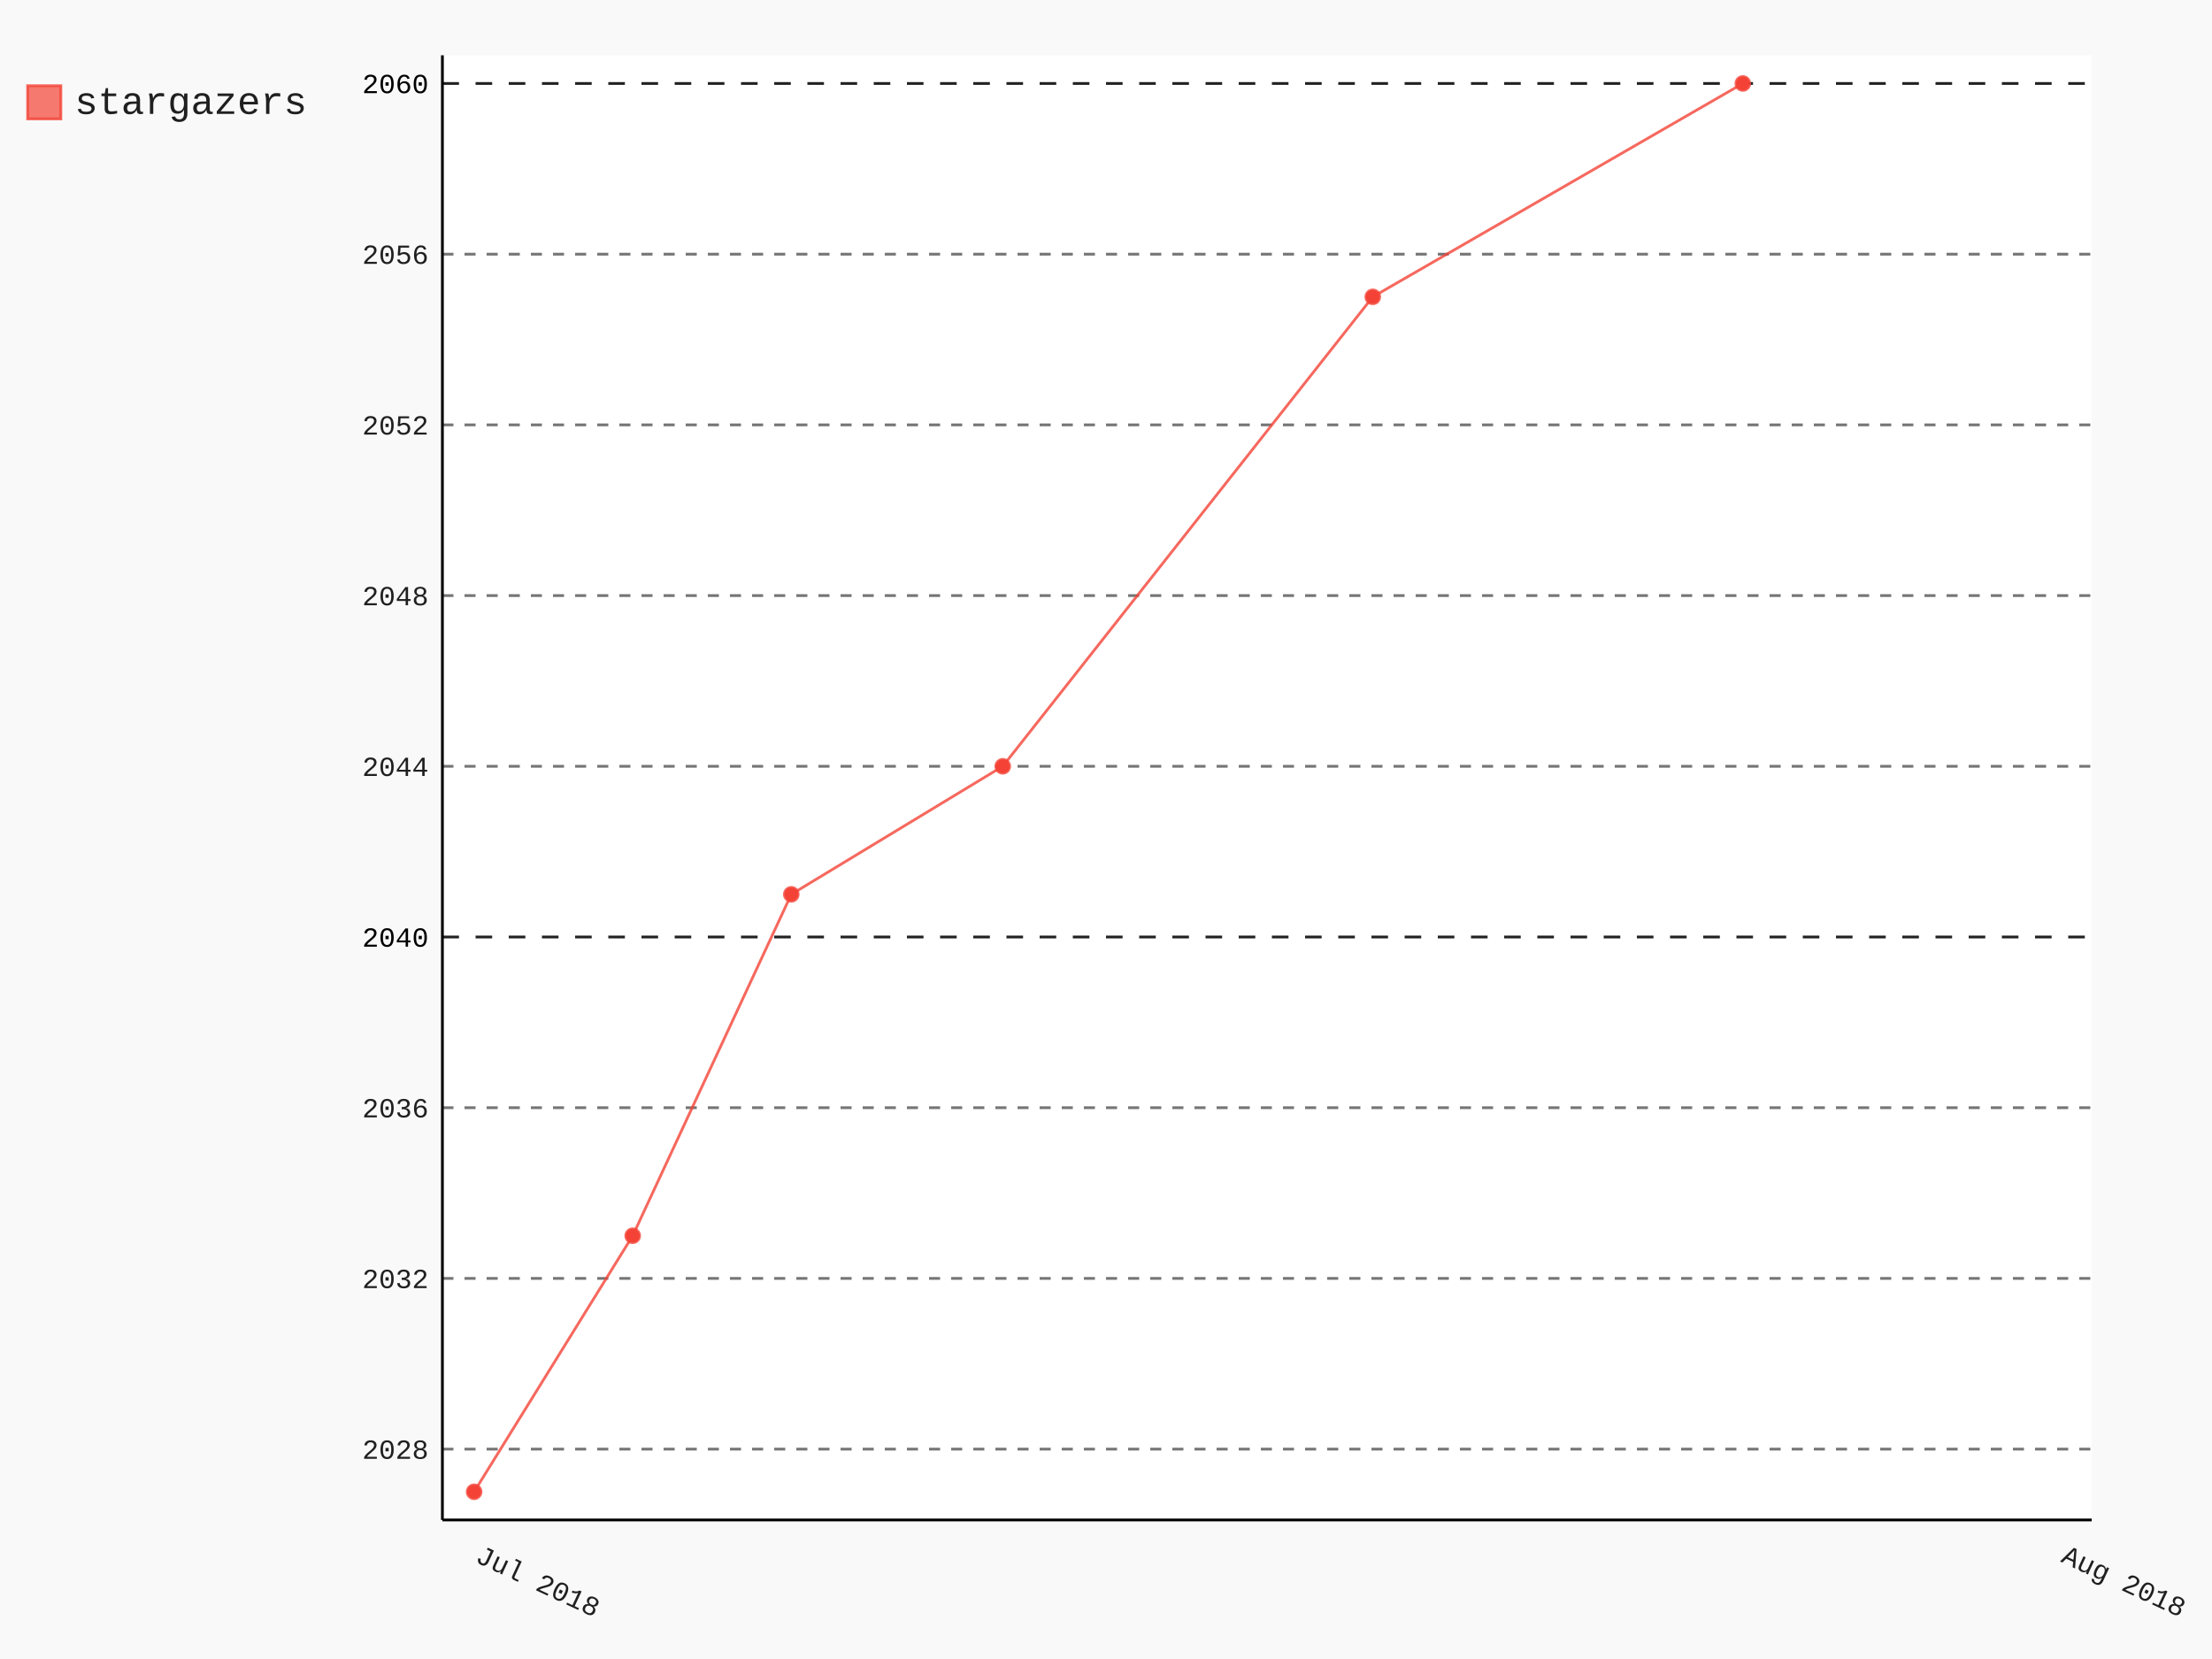
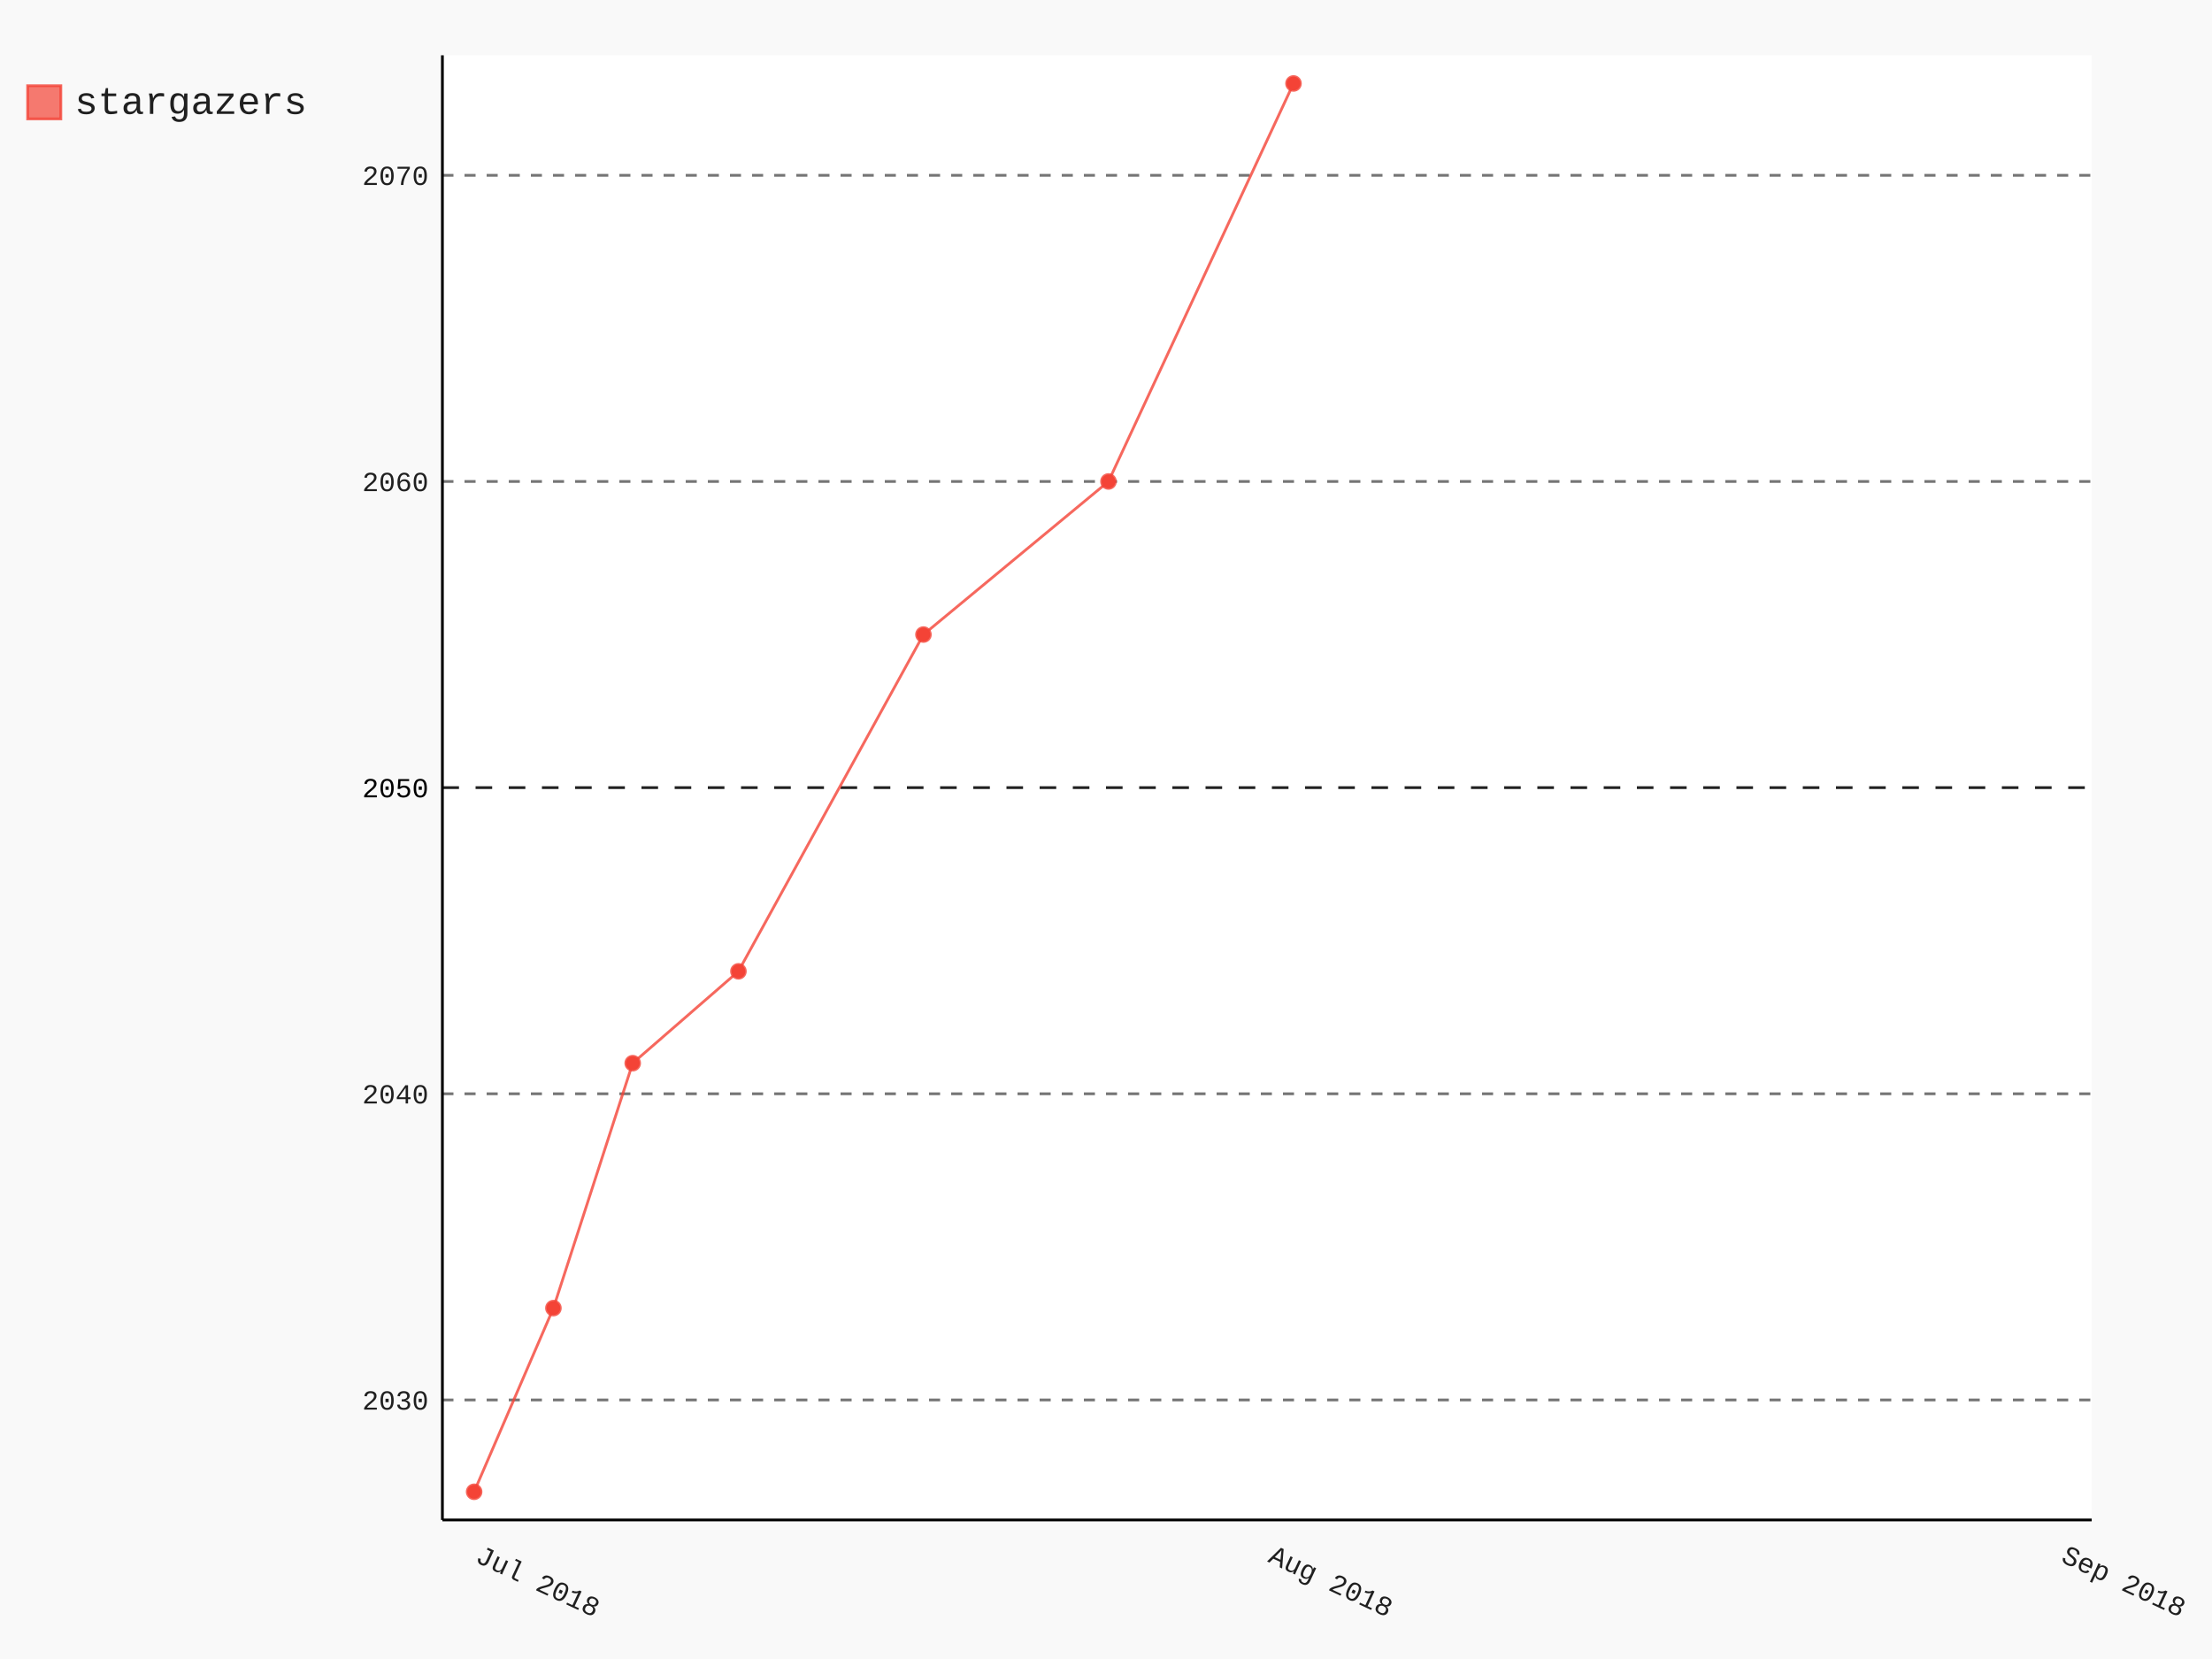
- <svg xmlns="http://www.w3.org/2000/svg" id="chart-d4a2d862-a1dc-467c-8f66-375ff8d99f36" class="pygal-chart" viewBox="0 0 800 600">
+ <svg xmlns="http://www.w3.org/2000/svg" id="chart-9e4425bd-80b6-4523-bb59-b0343f38ee70" class="pygal-chart" viewBox="0 0 800 600">
  <defs>
-     <style type="text/css">#chart-d4a2d862-a1dc-467c-8f66-375ff8d99f36{-webkit-user-select:none;-webkit-font-smoothing:antialiased;font-family:Consolas,"Liberation Mono",Menlo,Courier,monospace}#chart-d4a2d862-a1dc-467c-8f66-375ff8d99f36 .title{font-family:Consolas,"Liberation Mono",Menlo,Courier,monospace;font-size:16px}#chart-d4a2d862-a1dc-467c-8f66-375ff8d99f36 .legends .legend text{font-family:Consolas,"Liberation Mono",Menlo,Courier,monospace;font-size:14px}#chart-d4a2d862-a1dc-467c-8f66-375ff8d99f36 .axis text{font-family:Consolas,"Liberation Mono",Menlo,Courier,monospace;font-size:10px}#chart-d4a2d862-a1dc-467c-8f66-375ff8d99f36 .axis text.major{font-family:Consolas,"Liberation Mono",Menlo,Courier,monospace;font-size:10px}#chart-d4a2d862-a1dc-467c-8f66-375ff8d99f36 .text-overlay text.value{font-family:Consolas,"Liberation Mono",Menlo,Courier,monospace;font-size:16px}#chart-d4a2d862-a1dc-467c-8f66-375ff8d99f36 .text-overlay text.label{font-family:Consolas,"Liberation Mono",Menlo,Courier,monospace;font-size:10px}#chart-d4a2d862-a1dc-467c-8f66-375ff8d99f36 .tooltip{font-family:Consolas,"Liberation Mono",Menlo,Courier,monospace;font-size:14px}#chart-d4a2d862-a1dc-467c-8f66-375ff8d99f36 text.no_data{font-family:Consolas,"Liberation Mono",Menlo,Courier,monospace;font-size:64px}
- #chart-d4a2d862-a1dc-467c-8f66-375ff8d99f36{background-color:rgba(249,249,249,1)}#chart-d4a2d862-a1dc-467c-8f66-375ff8d99f36 path,#chart-d4a2d862-a1dc-467c-8f66-375ff8d99f36 line,#chart-d4a2d862-a1dc-467c-8f66-375ff8d99f36 rect,#chart-d4a2d862-a1dc-467c-8f66-375ff8d99f36 circle{-webkit-transition:150ms;-moz-transition:150ms;transition:150ms}#chart-d4a2d862-a1dc-467c-8f66-375ff8d99f36 .graph &gt; .background{fill:rgba(249,249,249,1)}#chart-d4a2d862-a1dc-467c-8f66-375ff8d99f36 .plot &gt; .background{fill:rgba(255,255,255,1)}#chart-d4a2d862-a1dc-467c-8f66-375ff8d99f36 .graph{fill:rgba(0,0,0,.87)}#chart-d4a2d862-a1dc-467c-8f66-375ff8d99f36 text.no_data{fill:rgba(0,0,0,1)}#chart-d4a2d862-a1dc-467c-8f66-375ff8d99f36 .title{fill:rgba(0,0,0,1)}#chart-d4a2d862-a1dc-467c-8f66-375ff8d99f36 .legends .legend text{fill:rgba(0,0,0,.87)}#chart-d4a2d862-a1dc-467c-8f66-375ff8d99f36 .legends .legend:hover text{fill:rgba(0,0,0,1)}#chart-d4a2d862-a1dc-467c-8f66-375ff8d99f36 .axis .line{stroke:rgba(0,0,0,1)}#chart-d4a2d862-a1dc-467c-8f66-375ff8d99f36 .axis .guide.line{stroke:rgba(0,0,0,.54)}#chart-d4a2d862-a1dc-467c-8f66-375ff8d99f36 .axis .major.line{stroke:rgba(0,0,0,.87)}#chart-d4a2d862-a1dc-467c-8f66-375ff8d99f36 .axis text.major{fill:rgba(0,0,0,1)}#chart-d4a2d862-a1dc-467c-8f66-375ff8d99f36 .axis.y .guides:hover .guide.line,#chart-d4a2d862-a1dc-467c-8f66-375ff8d99f36 .line-graph .axis.x .guides:hover .guide.line,#chart-d4a2d862-a1dc-467c-8f66-375ff8d99f36 .stackedline-graph .axis.x .guides:hover .guide.line,#chart-d4a2d862-a1dc-467c-8f66-375ff8d99f36 .xy-graph .axis.x .guides:hover .guide.line{stroke:rgba(0,0,0,1)}#chart-d4a2d862-a1dc-467c-8f66-375ff8d99f36 .axis .guides:hover text{fill:rgba(0,0,0,1)}#chart-d4a2d862-a1dc-467c-8f66-375ff8d99f36 .reactive{fill-opacity:.7;stroke-opacity:.8}#chart-d4a2d862-a1dc-467c-8f66-375ff8d99f36 .ci{stroke:rgba(0,0,0,.87)}#chart-d4a2d862-a1dc-467c-8f66-375ff8d99f36 .reactive.active,#chart-d4a2d862-a1dc-467c-8f66-375ff8d99f36 .active .reactive{fill-opacity:.8;stroke-opacity:.9;stroke-width:4}#chart-d4a2d862-a1dc-467c-8f66-375ff8d99f36 .ci .reactive.active{stroke-width:1.5}#chart-d4a2d862-a1dc-467c-8f66-375ff8d99f36 .series text{fill:rgba(0,0,0,1)}#chart-d4a2d862-a1dc-467c-8f66-375ff8d99f36 .tooltip rect{fill:rgba(255,255,255,1);stroke:rgba(0,0,0,1);-webkit-transition:opacity 150ms;-moz-transition:opacity 150ms;transition:opacity 150ms}#chart-d4a2d862-a1dc-467c-8f66-375ff8d99f36 .tooltip .label{fill:rgba(0,0,0,.87)}#chart-d4a2d862-a1dc-467c-8f66-375ff8d99f36 .tooltip .label{fill:rgba(0,0,0,.87)}#chart-d4a2d862-a1dc-467c-8f66-375ff8d99f36 .tooltip .legend{font-size:.8em;fill:rgba(0,0,0,.54)}#chart-d4a2d862-a1dc-467c-8f66-375ff8d99f36 .tooltip .x_label{font-size:.6em;fill:rgba(0,0,0,1)}#chart-d4a2d862-a1dc-467c-8f66-375ff8d99f36 .tooltip .xlink{font-size:.5em;text-decoration:underline}#chart-d4a2d862-a1dc-467c-8f66-375ff8d99f36 .tooltip .value{font-size:1.5em}#chart-d4a2d862-a1dc-467c-8f66-375ff8d99f36 .bound{font-size:.5em}#chart-d4a2d862-a1dc-467c-8f66-375ff8d99f36 .max-value{font-size:.75em;fill:rgba(0,0,0,.54)}#chart-d4a2d862-a1dc-467c-8f66-375ff8d99f36 .map-element{fill:rgba(255,255,255,1);stroke:rgba(0,0,0,.54) !important}#chart-d4a2d862-a1dc-467c-8f66-375ff8d99f36 .map-element .reactive{fill-opacity:inherit;stroke-opacity:inherit}#chart-d4a2d862-a1dc-467c-8f66-375ff8d99f36 .color-0,#chart-d4a2d862-a1dc-467c-8f66-375ff8d99f36 .color-0 a:visited{stroke:#F44336;fill:#F44336}#chart-d4a2d862-a1dc-467c-8f66-375ff8d99f36 .text-overlay .color-0 text{fill:black}
- #chart-d4a2d862-a1dc-467c-8f66-375ff8d99f36 text.no_data{text-anchor:middle}#chart-d4a2d862-a1dc-467c-8f66-375ff8d99f36 .guide.line{fill:none}#chart-d4a2d862-a1dc-467c-8f66-375ff8d99f36 .centered{text-anchor:middle}#chart-d4a2d862-a1dc-467c-8f66-375ff8d99f36 .title{text-anchor:middle}#chart-d4a2d862-a1dc-467c-8f66-375ff8d99f36 .legends .legend text{fill-opacity:1}#chart-d4a2d862-a1dc-467c-8f66-375ff8d99f36 .axis.x text{text-anchor:middle}#chart-d4a2d862-a1dc-467c-8f66-375ff8d99f36 .axis.x:not(.web) text[transform]{text-anchor:start}#chart-d4a2d862-a1dc-467c-8f66-375ff8d99f36 .axis.x:not(.web) text[transform].backwards{text-anchor:end}#chart-d4a2d862-a1dc-467c-8f66-375ff8d99f36 .axis.y text{text-anchor:end}#chart-d4a2d862-a1dc-467c-8f66-375ff8d99f36 .axis.y text[transform].backwards{text-anchor:start}#chart-d4a2d862-a1dc-467c-8f66-375ff8d99f36 .axis.y2 text{text-anchor:start}#chart-d4a2d862-a1dc-467c-8f66-375ff8d99f36 .axis.y2 text[transform].backwards{text-anchor:end}#chart-d4a2d862-a1dc-467c-8f66-375ff8d99f36 .axis .guide.line{stroke-dasharray:4,4}#chart-d4a2d862-a1dc-467c-8f66-375ff8d99f36 .axis .major.guide.line{stroke-dasharray:6,6}#chart-d4a2d862-a1dc-467c-8f66-375ff8d99f36 .horizontal .axis.y .guide.line,#chart-d4a2d862-a1dc-467c-8f66-375ff8d99f36 .horizontal .axis.y2 .guide.line,#chart-d4a2d862-a1dc-467c-8f66-375ff8d99f36 .vertical .axis.x .guide.line{opacity:0}#chart-d4a2d862-a1dc-467c-8f66-375ff8d99f36 .horizontal .axis.always_show .guide.line,#chart-d4a2d862-a1dc-467c-8f66-375ff8d99f36 .vertical .axis.always_show .guide.line{opacity:1 !important}#chart-d4a2d862-a1dc-467c-8f66-375ff8d99f36 .axis.y .guides:hover .guide.line,#chart-d4a2d862-a1dc-467c-8f66-375ff8d99f36 .axis.y2 .guides:hover .guide.line,#chart-d4a2d862-a1dc-467c-8f66-375ff8d99f36 .axis.x .guides:hover .guide.line{opacity:1}#chart-d4a2d862-a1dc-467c-8f66-375ff8d99f36 .axis .guides:hover text{opacity:1}#chart-d4a2d862-a1dc-467c-8f66-375ff8d99f36 .nofill{fill:none}#chart-d4a2d862-a1dc-467c-8f66-375ff8d99f36 .subtle-fill{fill-opacity:.2}#chart-d4a2d862-a1dc-467c-8f66-375ff8d99f36 .dot{stroke-width:1px;fill-opacity:1}#chart-d4a2d862-a1dc-467c-8f66-375ff8d99f36 .dot.active{stroke-width:5px}#chart-d4a2d862-a1dc-467c-8f66-375ff8d99f36 .dot.negative{fill:transparent}#chart-d4a2d862-a1dc-467c-8f66-375ff8d99f36 text,#chart-d4a2d862-a1dc-467c-8f66-375ff8d99f36 tspan{stroke:none !important}#chart-d4a2d862-a1dc-467c-8f66-375ff8d99f36 .series text.active{opacity:1}#chart-d4a2d862-a1dc-467c-8f66-375ff8d99f36 .tooltip rect{fill-opacity:.95;stroke-width:.5}#chart-d4a2d862-a1dc-467c-8f66-375ff8d99f36 .tooltip text{fill-opacity:1}#chart-d4a2d862-a1dc-467c-8f66-375ff8d99f36 .showable{visibility:hidden}#chart-d4a2d862-a1dc-467c-8f66-375ff8d99f36 .showable.shown{visibility:visible}#chart-d4a2d862-a1dc-467c-8f66-375ff8d99f36 .gauge-background{fill:rgba(229,229,229,1);stroke:none}#chart-d4a2d862-a1dc-467c-8f66-375ff8d99f36 .bg-lines{stroke:rgba(249,249,249,1);stroke-width:2px}</style>
+     <style type="text/css">#chart-9e4425bd-80b6-4523-bb59-b0343f38ee70{-webkit-user-select:none;-webkit-font-smoothing:antialiased;font-family:Consolas,"Liberation Mono",Menlo,Courier,monospace}#chart-9e4425bd-80b6-4523-bb59-b0343f38ee70 .title{font-family:Consolas,"Liberation Mono",Menlo,Courier,monospace;font-size:16px}#chart-9e4425bd-80b6-4523-bb59-b0343f38ee70 .legends .legend text{font-family:Consolas,"Liberation Mono",Menlo,Courier,monospace;font-size:14px}#chart-9e4425bd-80b6-4523-bb59-b0343f38ee70 .axis text{font-family:Consolas,"Liberation Mono",Menlo,Courier,monospace;font-size:10px}#chart-9e4425bd-80b6-4523-bb59-b0343f38ee70 .axis text.major{font-family:Consolas,"Liberation Mono",Menlo,Courier,monospace;font-size:10px}#chart-9e4425bd-80b6-4523-bb59-b0343f38ee70 .text-overlay text.value{font-family:Consolas,"Liberation Mono",Menlo,Courier,monospace;font-size:16px}#chart-9e4425bd-80b6-4523-bb59-b0343f38ee70 .text-overlay text.label{font-family:Consolas,"Liberation Mono",Menlo,Courier,monospace;font-size:10px}#chart-9e4425bd-80b6-4523-bb59-b0343f38ee70 .tooltip{font-family:Consolas,"Liberation Mono",Menlo,Courier,monospace;font-size:14px}#chart-9e4425bd-80b6-4523-bb59-b0343f38ee70 text.no_data{font-family:Consolas,"Liberation Mono",Menlo,Courier,monospace;font-size:64px}
+ #chart-9e4425bd-80b6-4523-bb59-b0343f38ee70{background-color:rgba(249,249,249,1)}#chart-9e4425bd-80b6-4523-bb59-b0343f38ee70 path,#chart-9e4425bd-80b6-4523-bb59-b0343f38ee70 line,#chart-9e4425bd-80b6-4523-bb59-b0343f38ee70 rect,#chart-9e4425bd-80b6-4523-bb59-b0343f38ee70 circle{-webkit-transition:150ms;-moz-transition:150ms;transition:150ms}#chart-9e4425bd-80b6-4523-bb59-b0343f38ee70 .graph &gt; .background{fill:rgba(249,249,249,1)}#chart-9e4425bd-80b6-4523-bb59-b0343f38ee70 .plot &gt; .background{fill:rgba(255,255,255,1)}#chart-9e4425bd-80b6-4523-bb59-b0343f38ee70 .graph{fill:rgba(0,0,0,.87)}#chart-9e4425bd-80b6-4523-bb59-b0343f38ee70 text.no_data{fill:rgba(0,0,0,1)}#chart-9e4425bd-80b6-4523-bb59-b0343f38ee70 .title{fill:rgba(0,0,0,1)}#chart-9e4425bd-80b6-4523-bb59-b0343f38ee70 .legends .legend text{fill:rgba(0,0,0,.87)}#chart-9e4425bd-80b6-4523-bb59-b0343f38ee70 .legends .legend:hover text{fill:rgba(0,0,0,1)}#chart-9e4425bd-80b6-4523-bb59-b0343f38ee70 .axis .line{stroke:rgba(0,0,0,1)}#chart-9e4425bd-80b6-4523-bb59-b0343f38ee70 .axis .guide.line{stroke:rgba(0,0,0,.54)}#chart-9e4425bd-80b6-4523-bb59-b0343f38ee70 .axis .major.line{stroke:rgba(0,0,0,.87)}#chart-9e4425bd-80b6-4523-bb59-b0343f38ee70 .axis text.major{fill:rgba(0,0,0,1)}#chart-9e4425bd-80b6-4523-bb59-b0343f38ee70 .axis.y .guides:hover .guide.line,#chart-9e4425bd-80b6-4523-bb59-b0343f38ee70 .line-graph .axis.x .guides:hover .guide.line,#chart-9e4425bd-80b6-4523-bb59-b0343f38ee70 .stackedline-graph .axis.x .guides:hover .guide.line,#chart-9e4425bd-80b6-4523-bb59-b0343f38ee70 .xy-graph .axis.x .guides:hover .guide.line{stroke:rgba(0,0,0,1)}#chart-9e4425bd-80b6-4523-bb59-b0343f38ee70 .axis .guides:hover text{fill:rgba(0,0,0,1)}#chart-9e4425bd-80b6-4523-bb59-b0343f38ee70 .reactive{fill-opacity:.7;stroke-opacity:.8}#chart-9e4425bd-80b6-4523-bb59-b0343f38ee70 .ci{stroke:rgba(0,0,0,.87)}#chart-9e4425bd-80b6-4523-bb59-b0343f38ee70 .reactive.active,#chart-9e4425bd-80b6-4523-bb59-b0343f38ee70 .active .reactive{fill-opacity:.8;stroke-opacity:.9;stroke-width:4}#chart-9e4425bd-80b6-4523-bb59-b0343f38ee70 .ci .reactive.active{stroke-width:1.5}#chart-9e4425bd-80b6-4523-bb59-b0343f38ee70 .series text{fill:rgba(0,0,0,1)}#chart-9e4425bd-80b6-4523-bb59-b0343f38ee70 .tooltip rect{fill:rgba(255,255,255,1);stroke:rgba(0,0,0,1);-webkit-transition:opacity 150ms;-moz-transition:opacity 150ms;transition:opacity 150ms}#chart-9e4425bd-80b6-4523-bb59-b0343f38ee70 .tooltip .label{fill:rgba(0,0,0,.87)}#chart-9e4425bd-80b6-4523-bb59-b0343f38ee70 .tooltip .label{fill:rgba(0,0,0,.87)}#chart-9e4425bd-80b6-4523-bb59-b0343f38ee70 .tooltip .legend{font-size:.8em;fill:rgba(0,0,0,.54)}#chart-9e4425bd-80b6-4523-bb59-b0343f38ee70 .tooltip .x_label{font-size:.6em;fill:rgba(0,0,0,1)}#chart-9e4425bd-80b6-4523-bb59-b0343f38ee70 .tooltip .xlink{font-size:.5em;text-decoration:underline}#chart-9e4425bd-80b6-4523-bb59-b0343f38ee70 .tooltip .value{font-size:1.5em}#chart-9e4425bd-80b6-4523-bb59-b0343f38ee70 .bound{font-size:.5em}#chart-9e4425bd-80b6-4523-bb59-b0343f38ee70 .max-value{font-size:.75em;fill:rgba(0,0,0,.54)}#chart-9e4425bd-80b6-4523-bb59-b0343f38ee70 .map-element{fill:rgba(255,255,255,1);stroke:rgba(0,0,0,.54) !important}#chart-9e4425bd-80b6-4523-bb59-b0343f38ee70 .map-element .reactive{fill-opacity:inherit;stroke-opacity:inherit}#chart-9e4425bd-80b6-4523-bb59-b0343f38ee70 .color-0,#chart-9e4425bd-80b6-4523-bb59-b0343f38ee70 .color-0 a:visited{stroke:#F44336;fill:#F44336}#chart-9e4425bd-80b6-4523-bb59-b0343f38ee70 .text-overlay .color-0 text{fill:black}
+ #chart-9e4425bd-80b6-4523-bb59-b0343f38ee70 text.no_data{text-anchor:middle}#chart-9e4425bd-80b6-4523-bb59-b0343f38ee70 .guide.line{fill:none}#chart-9e4425bd-80b6-4523-bb59-b0343f38ee70 .centered{text-anchor:middle}#chart-9e4425bd-80b6-4523-bb59-b0343f38ee70 .title{text-anchor:middle}#chart-9e4425bd-80b6-4523-bb59-b0343f38ee70 .legends .legend text{fill-opacity:1}#chart-9e4425bd-80b6-4523-bb59-b0343f38ee70 .axis.x text{text-anchor:middle}#chart-9e4425bd-80b6-4523-bb59-b0343f38ee70 .axis.x:not(.web) text[transform]{text-anchor:start}#chart-9e4425bd-80b6-4523-bb59-b0343f38ee70 .axis.x:not(.web) text[transform].backwards{text-anchor:end}#chart-9e4425bd-80b6-4523-bb59-b0343f38ee70 .axis.y text{text-anchor:end}#chart-9e4425bd-80b6-4523-bb59-b0343f38ee70 .axis.y text[transform].backwards{text-anchor:start}#chart-9e4425bd-80b6-4523-bb59-b0343f38ee70 .axis.y2 text{text-anchor:start}#chart-9e4425bd-80b6-4523-bb59-b0343f38ee70 .axis.y2 text[transform].backwards{text-anchor:end}#chart-9e4425bd-80b6-4523-bb59-b0343f38ee70 .axis .guide.line{stroke-dasharray:4,4}#chart-9e4425bd-80b6-4523-bb59-b0343f38ee70 .axis .major.guide.line{stroke-dasharray:6,6}#chart-9e4425bd-80b6-4523-bb59-b0343f38ee70 .horizontal .axis.y .guide.line,#chart-9e4425bd-80b6-4523-bb59-b0343f38ee70 .horizontal .axis.y2 .guide.line,#chart-9e4425bd-80b6-4523-bb59-b0343f38ee70 .vertical .axis.x .guide.line{opacity:0}#chart-9e4425bd-80b6-4523-bb59-b0343f38ee70 .horizontal .axis.always_show .guide.line,#chart-9e4425bd-80b6-4523-bb59-b0343f38ee70 .vertical .axis.always_show .guide.line{opacity:1 !important}#chart-9e4425bd-80b6-4523-bb59-b0343f38ee70 .axis.y .guides:hover .guide.line,#chart-9e4425bd-80b6-4523-bb59-b0343f38ee70 .axis.y2 .guides:hover .guide.line,#chart-9e4425bd-80b6-4523-bb59-b0343f38ee70 .axis.x .guides:hover .guide.line{opacity:1}#chart-9e4425bd-80b6-4523-bb59-b0343f38ee70 .axis .guides:hover text{opacity:1}#chart-9e4425bd-80b6-4523-bb59-b0343f38ee70 .nofill{fill:none}#chart-9e4425bd-80b6-4523-bb59-b0343f38ee70 .subtle-fill{fill-opacity:.2}#chart-9e4425bd-80b6-4523-bb59-b0343f38ee70 .dot{stroke-width:1px;fill-opacity:1}#chart-9e4425bd-80b6-4523-bb59-b0343f38ee70 .dot.active{stroke-width:5px}#chart-9e4425bd-80b6-4523-bb59-b0343f38ee70 .dot.negative{fill:transparent}#chart-9e4425bd-80b6-4523-bb59-b0343f38ee70 text,#chart-9e4425bd-80b6-4523-bb59-b0343f38ee70 tspan{stroke:none !important}#chart-9e4425bd-80b6-4523-bb59-b0343f38ee70 .series text.active{opacity:1}#chart-9e4425bd-80b6-4523-bb59-b0343f38ee70 .tooltip rect{fill-opacity:.95;stroke-width:.5}#chart-9e4425bd-80b6-4523-bb59-b0343f38ee70 .tooltip text{fill-opacity:1}#chart-9e4425bd-80b6-4523-bb59-b0343f38ee70 .showable{visibility:hidden}#chart-9e4425bd-80b6-4523-bb59-b0343f38ee70 .showable.shown{visibility:visible}#chart-9e4425bd-80b6-4523-bb59-b0343f38ee70 .gauge-background{fill:rgba(229,229,229,1);stroke:none}#chart-9e4425bd-80b6-4523-bb59-b0343f38ee70 .bg-lines{stroke:rgba(249,249,249,1);stroke-width:2px}</style>
  </defs>
  <g class="graph datetimeline-graph vertical">
    <rect class="background" height="600" width="800" x="0" y="0" />
    <g class="plot" transform="translate(160, 20)">
      <rect class="background" height="529.714" width="596.497" x="0" y="0" />
      <g class="axis y always_show">
        <path class="line" d="M0 529.714 h596.497" />
        <g class="guides">
-           <path class="guide line" d="M0 504.093 h596.497" />
-           <text class="" x="-5" y="507.593">2028</text>
+           <path class="guide line" d="M0 486.31 h596.497" />
+           <text class="" x="-5" y="489.81">2030</text>
        </g>
        <g class="guides">
-           <path class="guide line" d="M0 442.355 h596.497" />
-           <text class="" x="-5" y="445.855">2032</text>
+           <path class="guide line" d="M0 375.583 h596.497" />
+           <text class="" x="-5" y="379.083">2040</text>
        </g>
        <g class="guides">
-           <path class="guide line" d="M0 380.616 h596.497" />
-           <text class="" x="-5" y="384.116">2036</text>
+           <path class="major guide line" d="M0 264.857 h596.497" />
+           <text class="major" x="-5" y="268.357">2050</text>
        </g>
        <g class="guides">
-           <path class="major guide line" d="M0 318.878 h596.497" />
-           <text class="major" x="-5" y="322.378">2040</text>
+           <path class="guide line" d="M0 154.131 h596.497" />
+           <text class="" x="-5" y="157.631">2060</text>
        </g>
        <g class="guides">
-           <path class="guide line" d="M0 257.14 h596.497" />
-           <text class="" x="-5" y="260.64">2044</text>
-         </g>
-         <g class="guides">
-           <path class="guide line" d="M0 195.402 h596.497" />
-           <text class="" x="-5" y="198.902">2048</text>
-         </g>
-         <g class="guides">
-           <path class="guide line" d="M0 133.663 h596.497" />
-           <text class="" x="-5" y="137.163">2052</text>
-         </g>
-         <g class="guides">
-           <path class="guide line" d="M0 71.925 h596.497" />
-           <text class="" x="-5" y="75.425">2056</text>
-         </g>
-         <g class="guides">
-           <path class="major guide line" d="M0 10.187 h596.497" />
-           <text class="major" x="-5" y="13.687">2060</text>
+           <path class="guide line" d="M0 43.405 h596.497" />
+           <text class="" x="-5" y="46.905">2070</text>
        </g>
      </g>
      <g class="axis x">
        <path class="line" d="M0 0 v529.714" />
        <g class="guides">
          <path class="guide line" d="M11.471 0 v529.714" />
          <text class="" x="11.471" y="544.714" transform="rotate(25 11.4711 544.7143)">Jul 2018</text>
        </g>
        <g class="guides">
+           <path class="guide line" d="M298.249 0 v529.714" />
+           <text class="" x="298.249" y="544.714" transform="rotate(25 298.2486 544.7143)">Aug 2018</text>
+         </g>
+         <g class="guides">
          <path class="guide line" d="M585.026 0 v529.714" />
-           <text class="" x="585.026" y="544.714" transform="rotate(25 585.0261 544.7143)">Aug 2018</text>
+           <text class="" x="585.026" y="544.714" transform="rotate(25 585.0261 544.7143)">Sep 2018</text>
        </g>
      </g>
      <g class="series serie-0 color-0">
-         <path class="line reactive nofill" d="M11.471 519.528 L68.827 426.92 126.182 303.444 202.656 257.14 336.486 87.36 470.315 10.187" />
+         <path class="line reactive nofill" d="M11.471 519.528 L40.149 453.092 68.827 364.511 107.064 331.293 173.978 209.494 240.893 154.131 307.808 10.187" />
      </g>
    </g>
    <g class="titles" />
    <g class="plot overlay" transform="translate(160, 20)">
      <g class="series serie-0 color-0">
        <g class="dots">
          <circle class="dot reactive tooltip-trigger" cx="11.471" cy="519.528" r="2.5" />
        </g>
        <g class="dots">
-           <circle class="dot reactive tooltip-trigger" cx="68.827" cy="426.92" r="2.5" />
+           <circle class="dot reactive tooltip-trigger" cx="40.149" cy="453.092" r="2.5" />
        </g>
        <g class="dots">
-           <circle class="dot reactive tooltip-trigger" cx="126.182" cy="303.444" r="2.5" />
+           <circle class="dot reactive tooltip-trigger" cx="68.827" cy="364.511" r="2.5" />
        </g>
        <g class="dots">
-           <circle class="dot reactive tooltip-trigger" cx="202.656" cy="257.14" r="2.5" />
+           <circle class="dot reactive tooltip-trigger" cx="107.064" cy="331.293" r="2.5" />
        </g>
        <g class="dots">
-           <circle class="dot reactive tooltip-trigger" cx="336.486" cy="87.36" r="2.5" />
+           <circle class="dot reactive tooltip-trigger" cx="173.978" cy="209.494" r="2.5" />
        </g>
        <g class="dots">
-           <circle class="dot reactive tooltip-trigger" cx="470.315" cy="10.187" r="2.5" />
+           <circle class="dot reactive tooltip-trigger" cx="240.893" cy="154.131" r="2.5" />
+         </g>
+         <g class="dots">
+           <circle class="dot reactive tooltip-trigger" cx="307.808" cy="10.187" r="2.5" />
        </g>
      </g>
    </g>
    <g class="plot text-overlay" transform="translate(160, 20)">
      <g class="series serie-0 color-0" />
    </g>
    <g class="plot tooltip-overlay" transform="translate(160, 20)">
      <g class="tooltip" style="opacity: 0" transform="translate(0 0)">
        <rect class="tooltip-box" height="0" rx="0" ry="0" width="0" />
        <g class="text" />
      </g>
    </g>
    <g class="legends" transform="translate(10, 30)">
      <g class="legend reactive activate-serie" id="activate-serie-0">
        <rect class="color-0 reactive" height="12" width="12" x="0.0" y="1.0" />
        <text x="17.0" y="11.2">stargazers</text>
      </g>
    </g>
    <g class="legends" transform="translate(766, 30)" />
  </g>
</svg>
